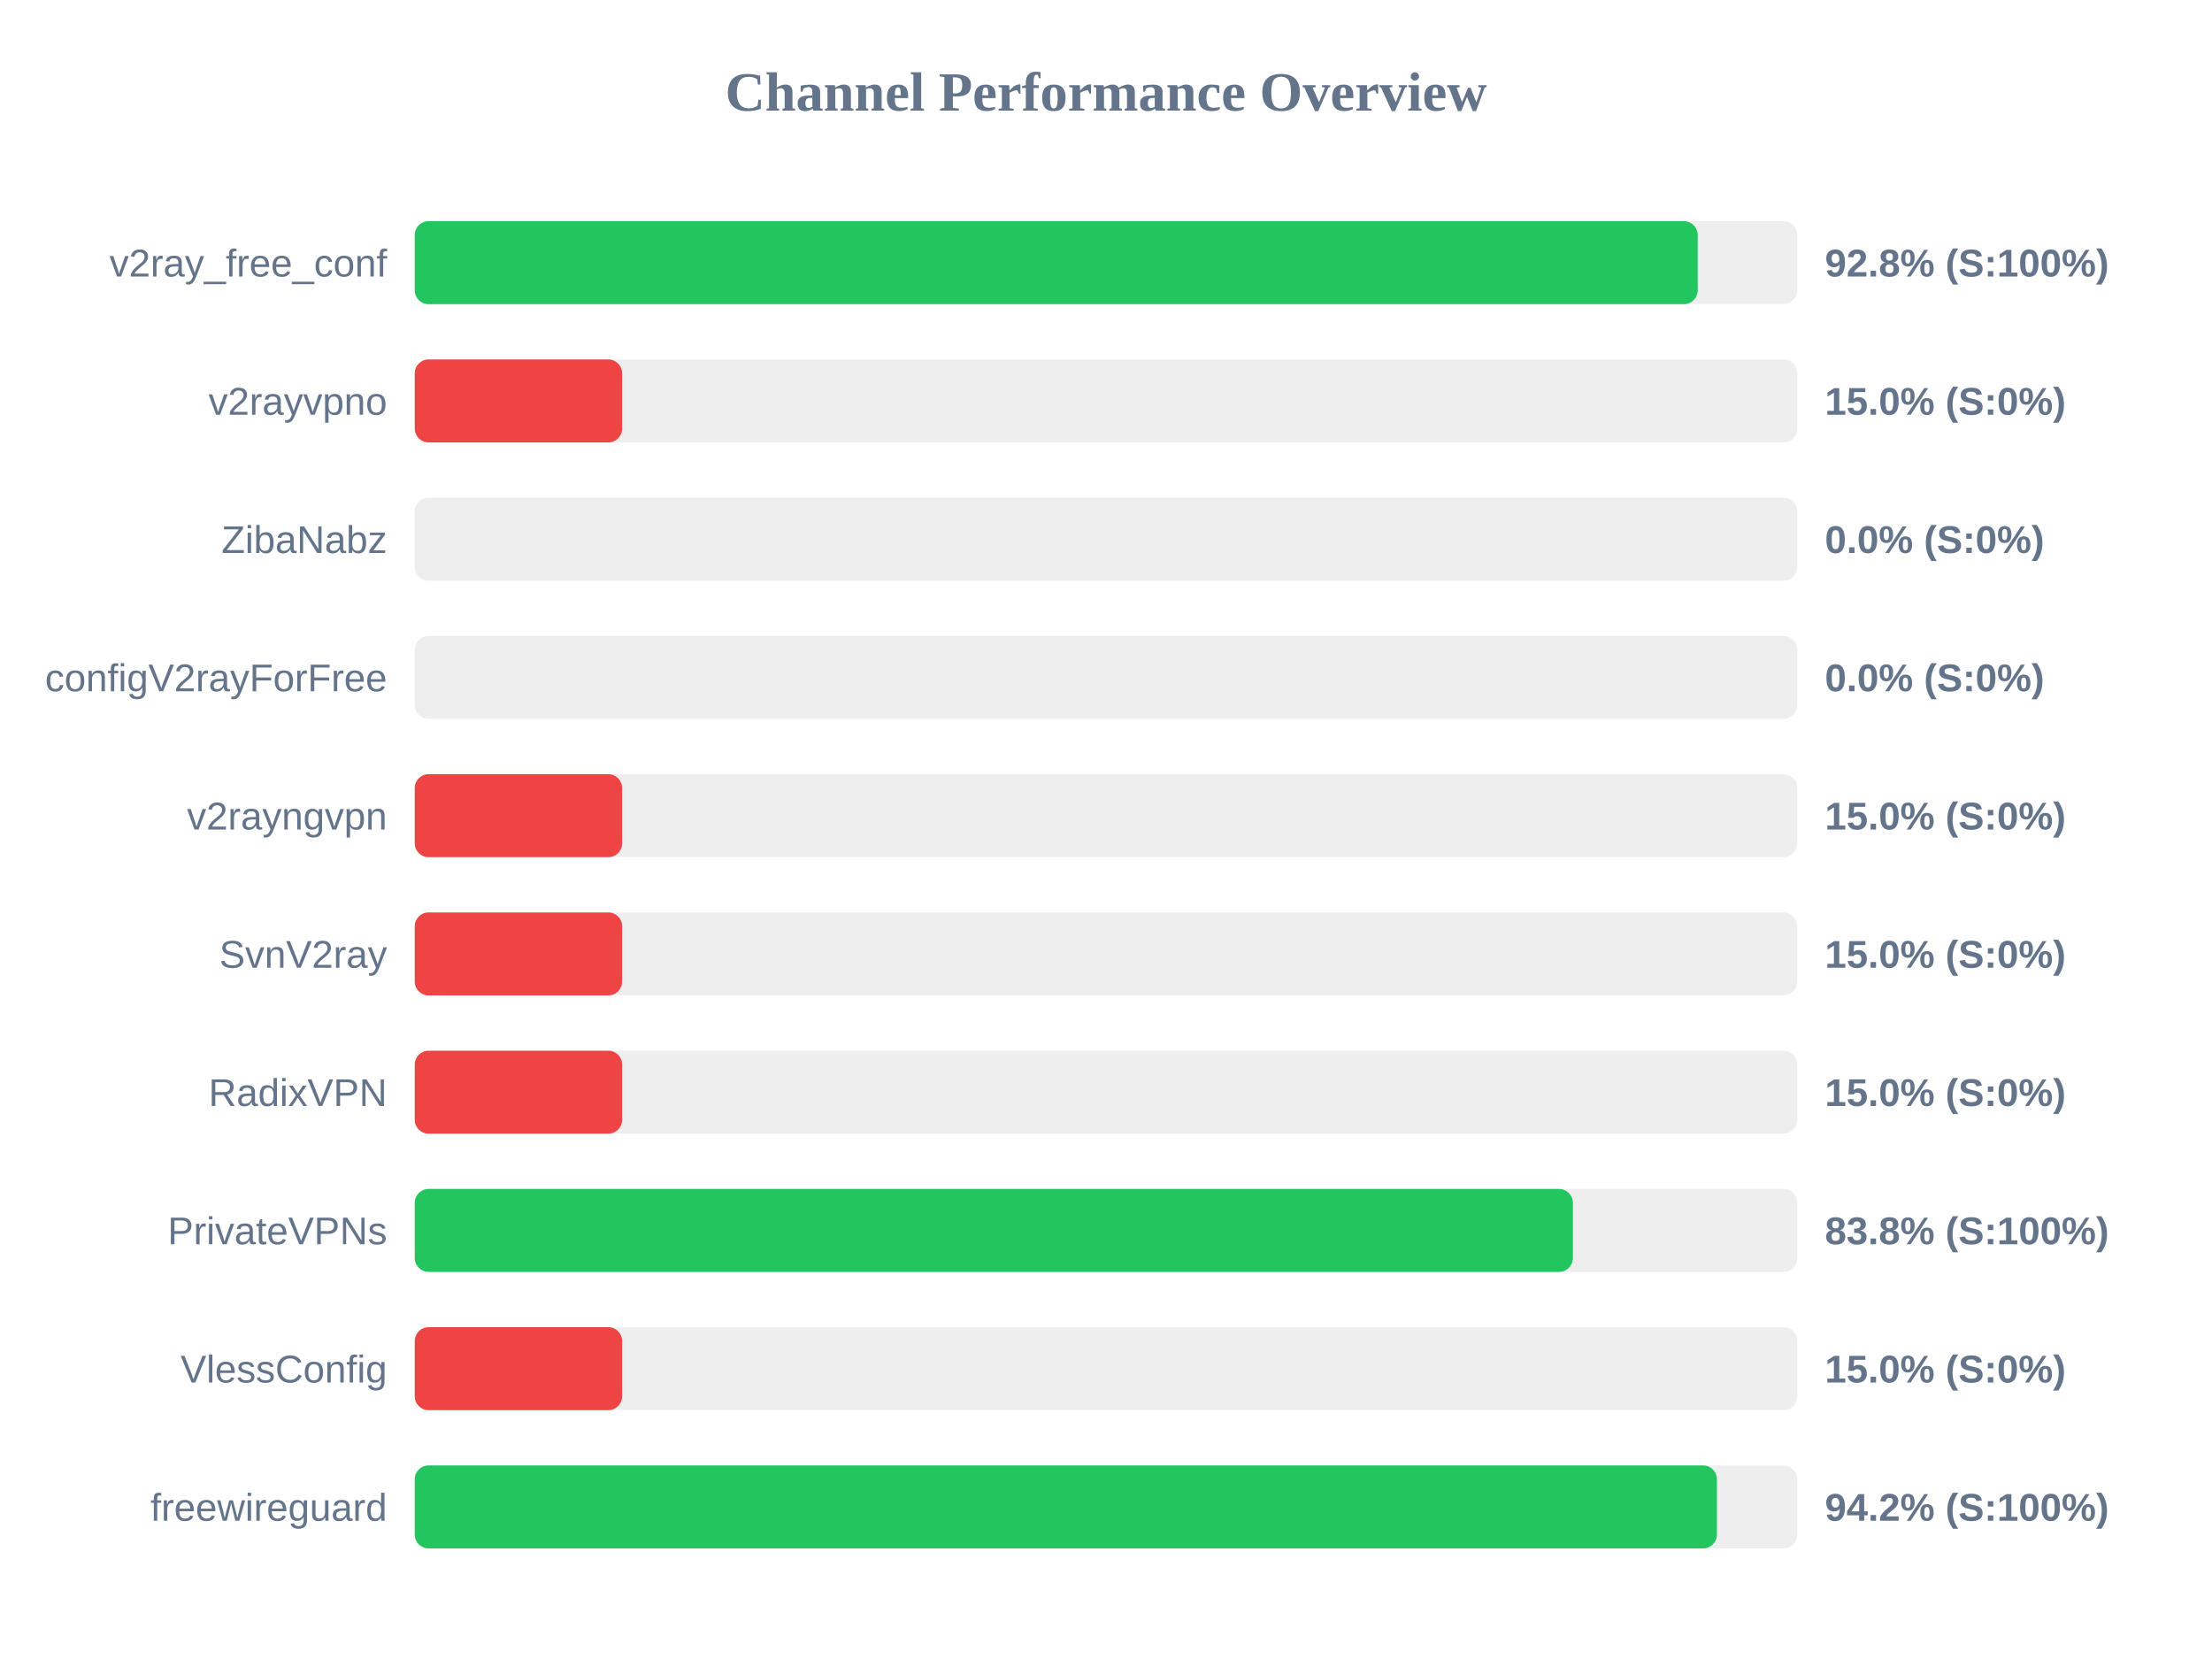
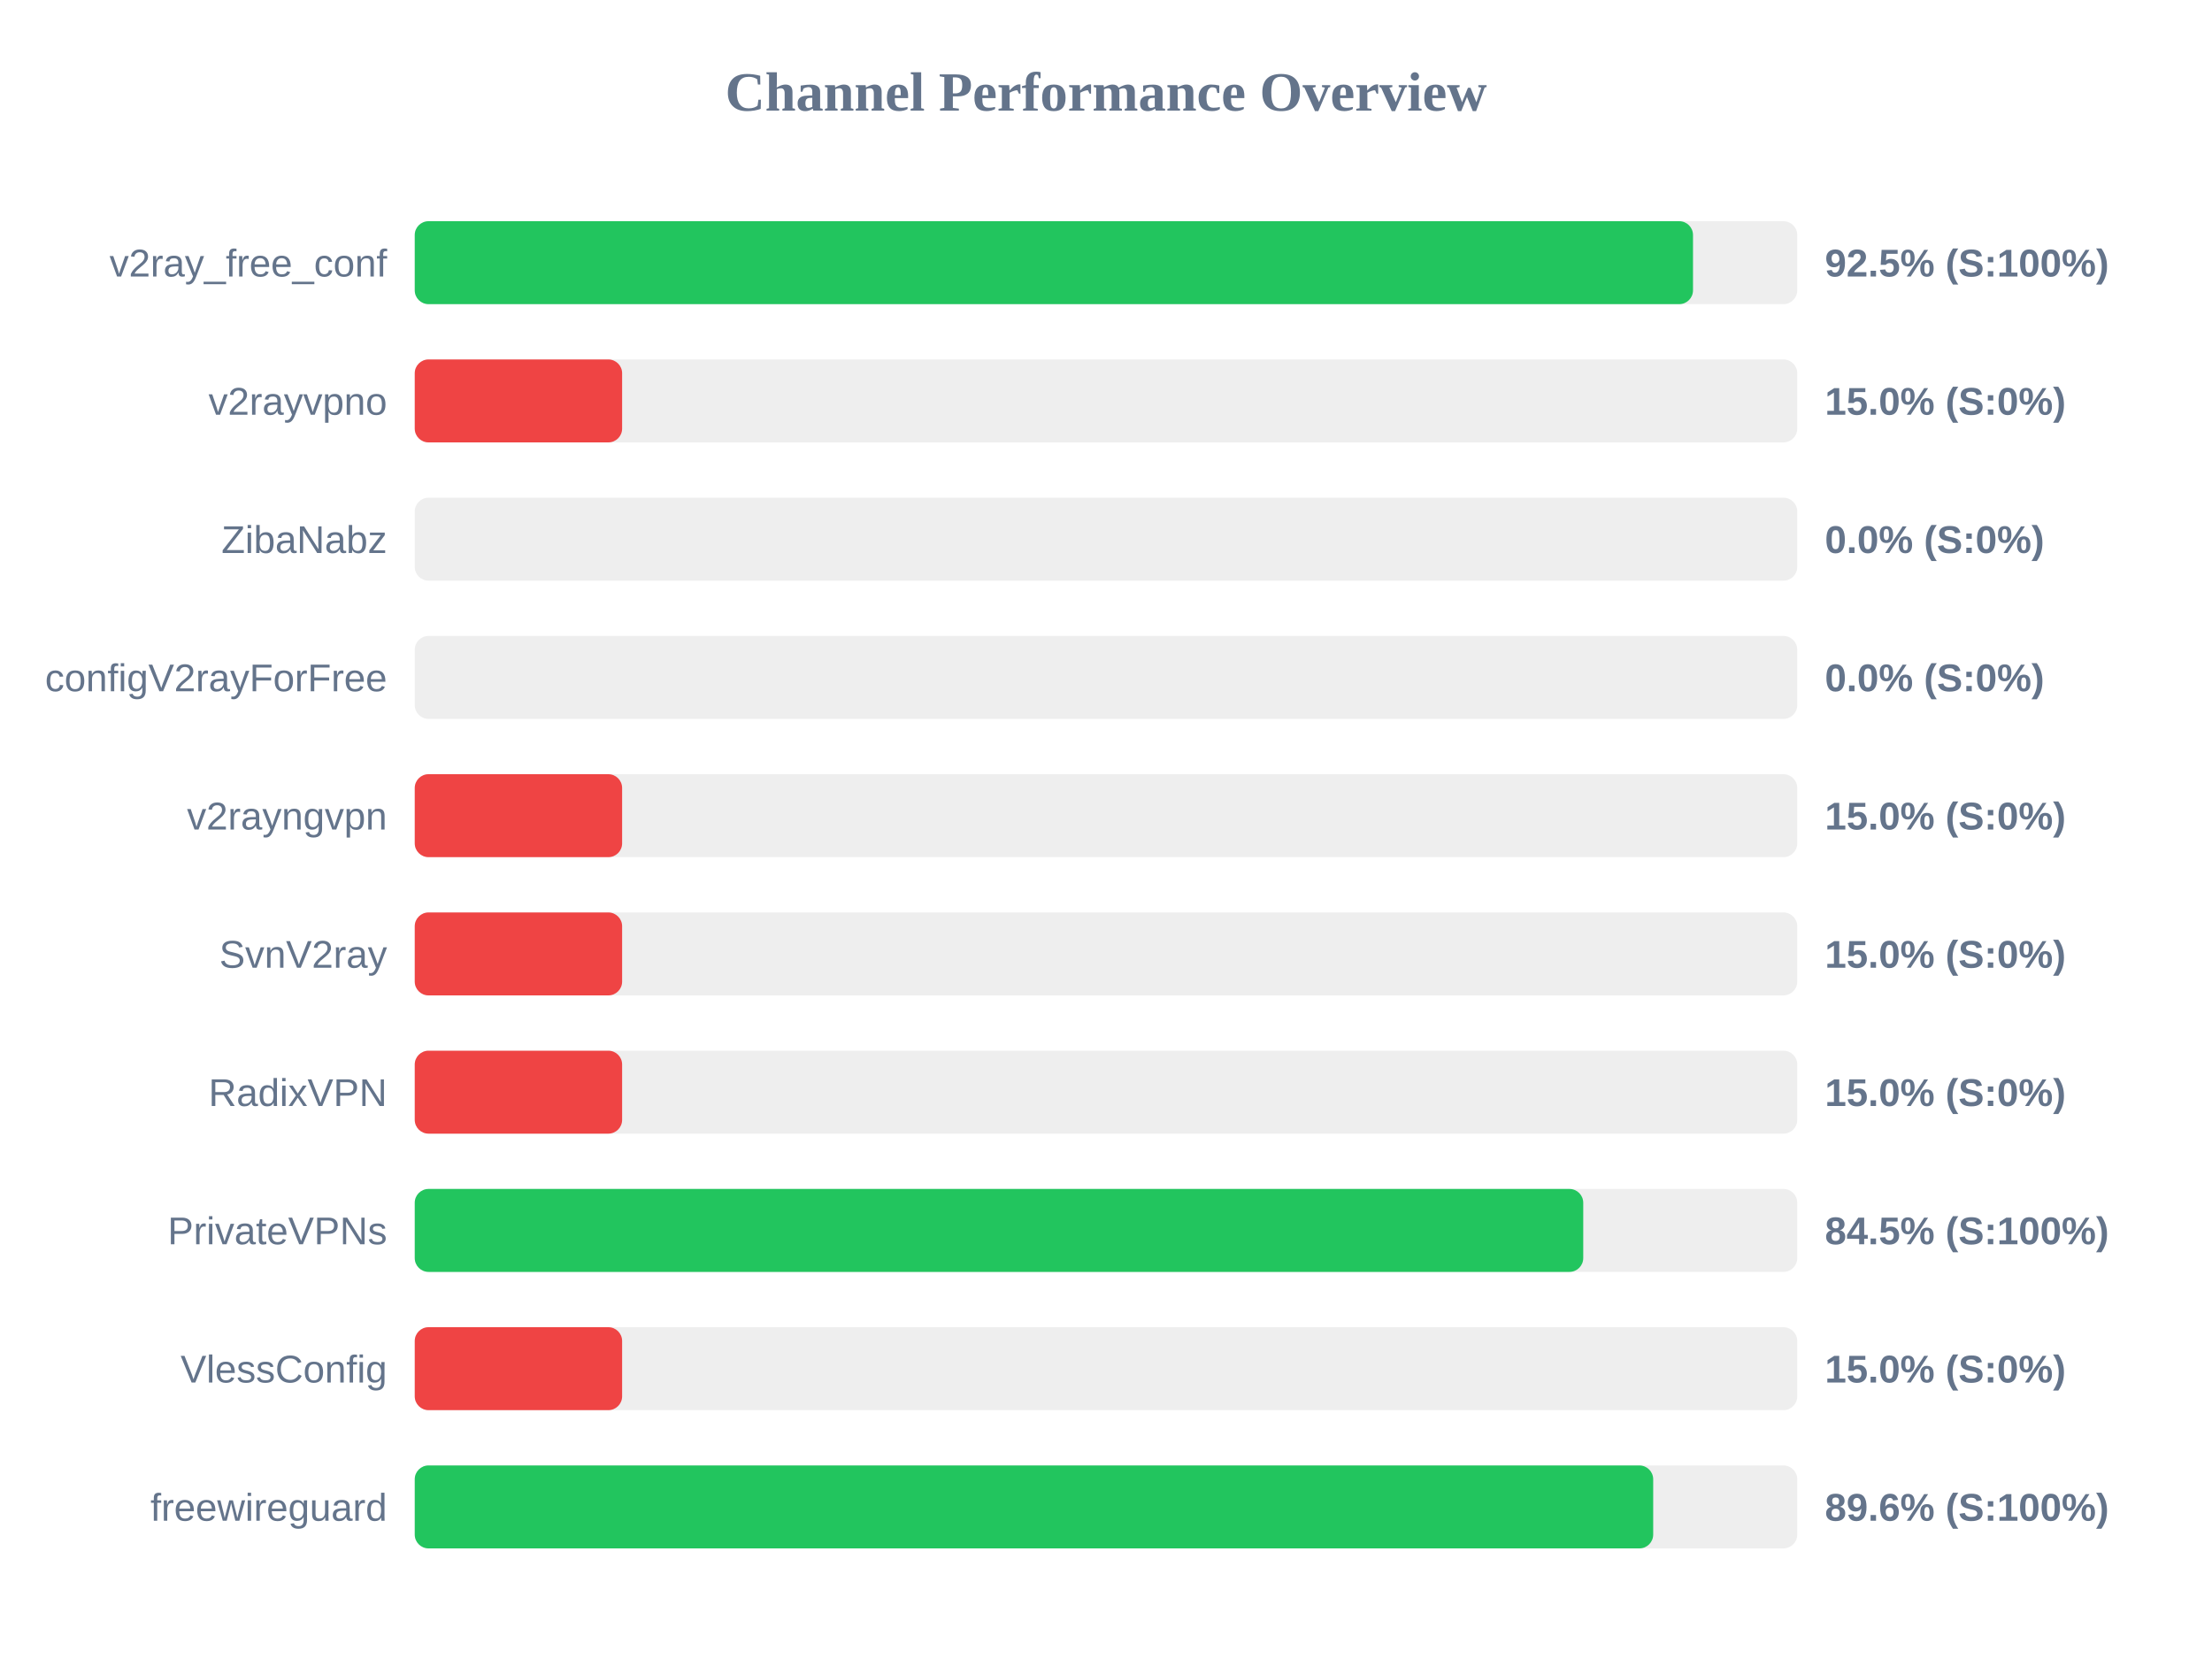
<svg xmlns="http://www.w3.org/2000/svg" width="800" height="600" version="1.1">
  <style>
        .row { font: 14px Arial; fill: #64748b; }
        .score { font: bold 14px Arial; fill: #64748b; }
    </style>
  <text x="400" y="40" text-anchor="middle" font-size="20px" font-weight="bold" fill="#64748b">Channel Performance Overview</text>
  <rect x="150" y="80" width="500" height="30" fill="#eee" rx="5" />
-   <rect x="150" y="80" width="464.0" height="30" fill="#22c55e" rx="5" />
+   <rect x="150" y="80" width="462.3" height="30" fill="#22c55e" rx="5" />
  <text x="140" y="100" text-anchor="end" class="row">v2ray_free_conf</text>
-   <text x="660" y="100" text-anchor="start" class="score">92.8% (S:100%)</text>
+   <text x="660" y="100" text-anchor="start" class="score">92.5% (S:100%)</text>
  <rect x="150" y="130" width="500" height="30" fill="#eee" rx="5" />
  <rect x="150" y="130" width="75.0" height="30" fill="#ef4444" rx="5" />
  <text x="140" y="150" text-anchor="end" class="row">v2rayvpno</text>
  <text x="660" y="150" text-anchor="start" class="score">15.0% (S:0%)</text>
  <rect x="150" y="180" width="500" height="30" fill="#eee" rx="5" />
  <rect x="150" y="180" width="0.0" height="30" fill="#ef4444" rx="5" />
  <text x="140" y="200" text-anchor="end" class="row">ZibaNabz</text>
  <text x="660" y="200" text-anchor="start" class="score">0.0% (S:0%)</text>
  <rect x="150" y="230" width="500" height="30" fill="#eee" rx="5" />
  <rect x="150" y="230" width="0.0" height="30" fill="#ef4444" rx="5" />
  <text x="140" y="250" text-anchor="end" class="row">configV2rayForFree</text>
  <text x="660" y="250" text-anchor="start" class="score">0.0% (S:0%)</text>
  <rect x="150" y="280" width="500" height="30" fill="#eee" rx="5" />
  <rect x="150" y="280" width="75.0" height="30" fill="#ef4444" rx="5" />
  <text x="140" y="300" text-anchor="end" class="row">v2rayngvpn</text>
  <text x="660" y="300" text-anchor="start" class="score">15.0% (S:0%)</text>
  <rect x="150" y="330" width="500" height="30" fill="#eee" rx="5" />
  <rect x="150" y="330" width="75.0" height="30" fill="#ef4444" rx="5" />
  <text x="140" y="350" text-anchor="end" class="row">SvnV2ray</text>
  <text x="660" y="350" text-anchor="start" class="score">15.0% (S:0%)</text>
  <rect x="150" y="380" width="500" height="30" fill="#eee" rx="5" />
  <rect x="150" y="380" width="75.0" height="30" fill="#ef4444" rx="5" />
  <text x="140" y="400" text-anchor="end" class="row">RadixVPN</text>
  <text x="660" y="400" text-anchor="start" class="score">15.0% (S:0%)</text>
  <rect x="150" y="430" width="500" height="30" fill="#eee" rx="5" />
-   <rect x="150" y="430" width="418.85" height="30" fill="#22c55e" rx="5" />
+   <rect x="150" y="430" width="422.6" height="30" fill="#22c55e" rx="5" />
  <text x="140" y="450" text-anchor="end" class="row">PrivateVPNs</text>
-   <text x="660" y="450" text-anchor="start" class="score">83.8% (S:100%)</text>
+   <text x="660" y="450" text-anchor="start" class="score">84.5% (S:100%)</text>
  <rect x="150" y="480" width="500" height="30" fill="#eee" rx="5" />
  <rect x="150" y="480" width="75.0" height="30" fill="#ef4444" rx="5" />
  <text x="140" y="500" text-anchor="end" class="row">VlessConfig</text>
  <text x="660" y="500" text-anchor="start" class="score">15.0% (S:0%)</text>
  <rect x="150" y="530" width="500" height="30" fill="#eee" rx="5" />
-   <rect x="150" y="530" width="470.95" height="30" fill="#22c55e" rx="5" />
+   <rect x="150" y="530" width="447.9" height="30" fill="#22c55e" rx="5" />
  <text x="140" y="550" text-anchor="end" class="row">freewireguard</text>
-   <text x="660" y="550" text-anchor="start" class="score">94.2% (S:100%)</text>
+   <text x="660" y="550" text-anchor="start" class="score">89.6% (S:100%)</text>
</svg>
